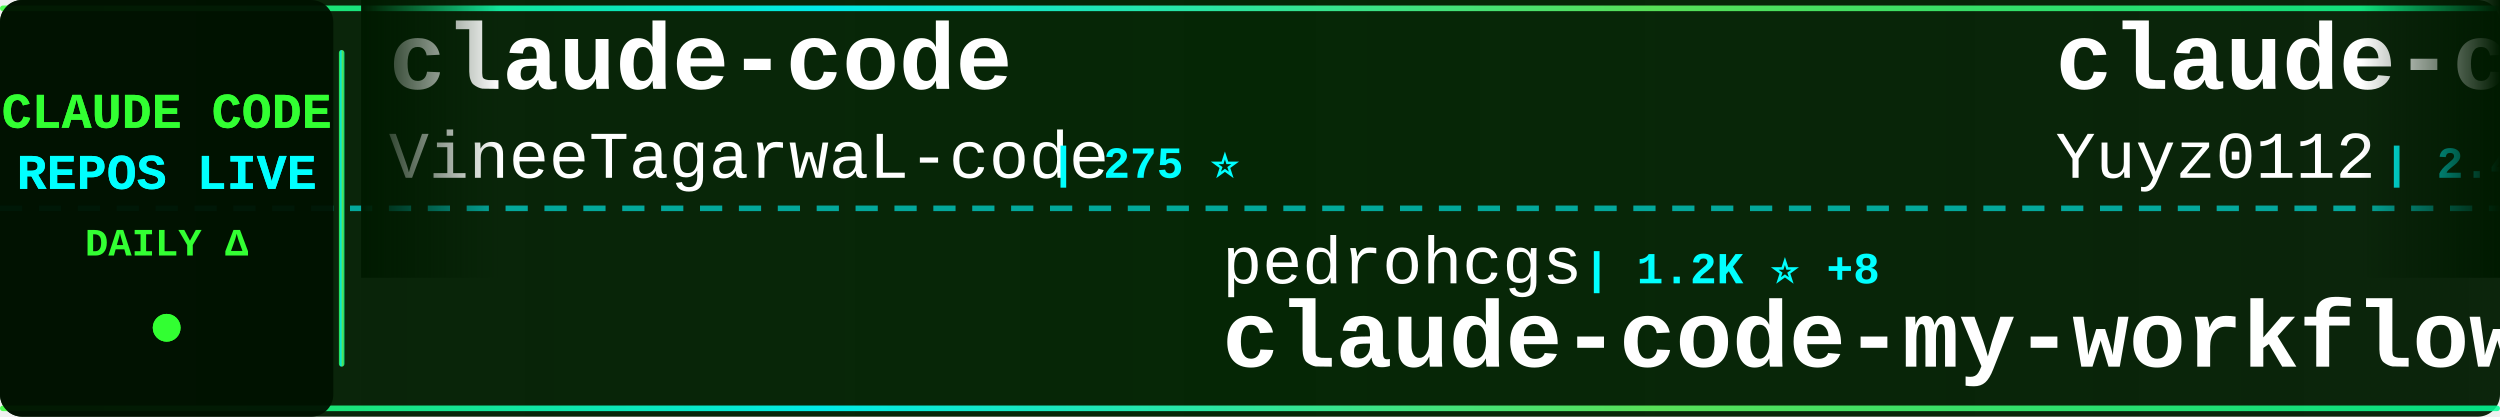
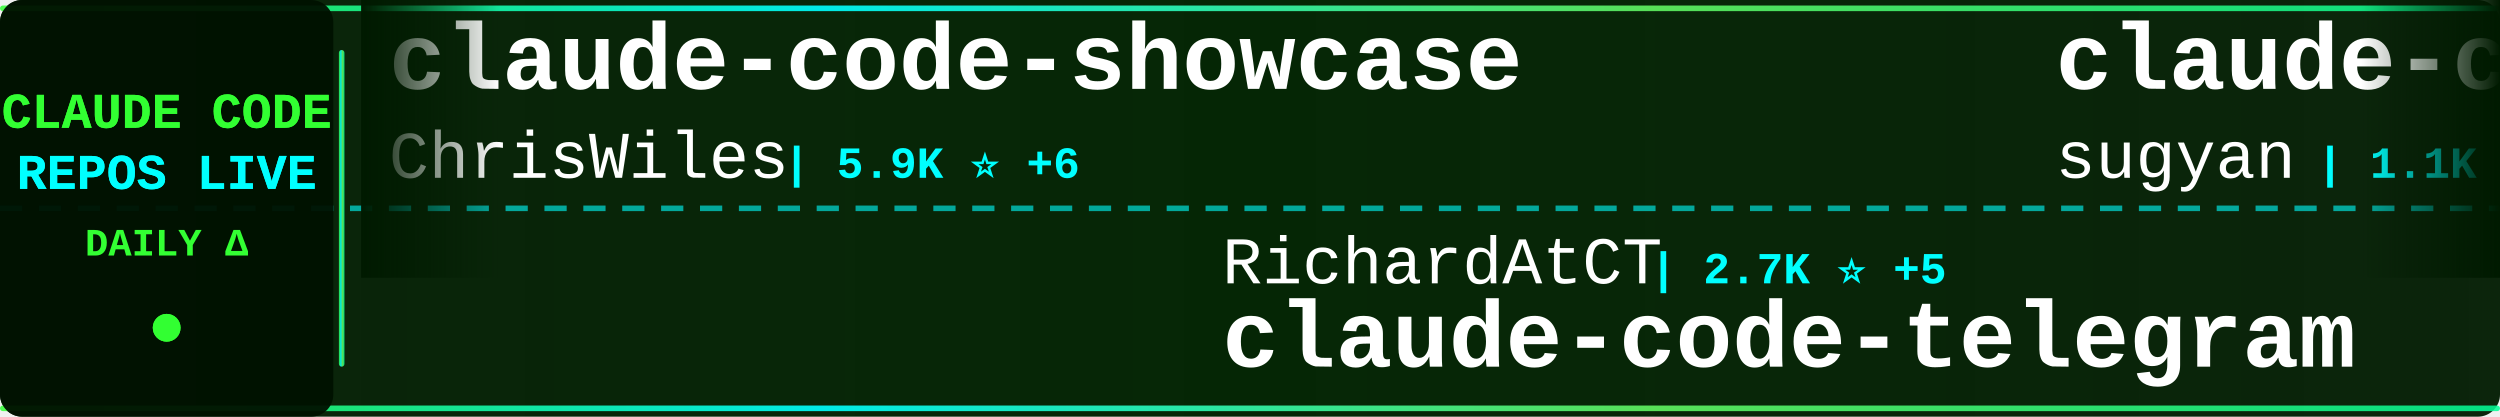
<svg xmlns="http://www.w3.org/2000/svg" width="900" height="150">
  <defs>
    <linearGradient id="tickerBg" x1="0%" y1="0%" x2="100%" y2="0%">
      <stop offset="0%" style="stop-color:#001a00;stop-opacity:0.95" />
      <stop offset="50%" style="stop-color:#002200;stop-opacity:0.98" />
      <stop offset="100%" style="stop-color:#001a00;stop-opacity:0.95" />
    </linearGradient>
    <linearGradient id="borderGrad" x1="0%" y1="0%" x2="100%" y2="0%">
      <stop offset="0%" style="stop-color:#33ff33;stop-opacity:0.85">
        <animate attributeName="stop-opacity" values="0.85;1;0.85" dur="2s" repeatCount="indefinite" />
      </stop>
      <stop offset="33%" style="stop-color:#00ffff;stop-opacity:0.9">
        <animate attributeName="stop-opacity" values="0.9;1;0.9" dur="2.2s" repeatCount="indefinite" />
      </stop>
      <stop offset="66%" style="stop-color:#66ff66;stop-opacity:0.85">
        <animate attributeName="stop-opacity" values="0.85;1;0.85" dur="1.8s" repeatCount="indefinite" />
      </stop>
      <stop offset="100%" style="stop-color:#00ff99;stop-opacity:0.85">
        <animate attributeName="stop-opacity" values="0.85;1;0.85" dur="2s" repeatCount="indefinite" />
      </stop>
    </linearGradient>
    <filter id="textGlow">
      <feGaussianBlur stdDeviation="0.1" result="coloredBlur" />
      <feMerge>
        <feMergeNode in="coloredBlur" />
        <feMergeNode in="SourceGraphic" />
      </feMerge>
    </filter>
    <filter id="metricGlow">
      <feGaussianBlur stdDeviation="0.2" result="coloredBlur" />
      <feMerge>
        <feMergeNode in="coloredBlur" />
        <feMergeNode in="SourceGraphic" />
      </feMerge>
    </filter>
    <linearGradient id="leftFade" x1="0%" y1="0%" x2="100%" y2="0%">
      <stop offset="0%" style="stop-color:#001a00;stop-opacity:1" />
      <stop offset="100%" style="stop-color:#001a00;stop-opacity:0" />
    </linearGradient>
    <linearGradient id="rightFade" x1="0%" y1="0%" x2="100%" y2="0%">
      <stop offset="0%" style="stop-color:#001a00;stop-opacity:0" />
      <stop offset="100%" style="stop-color:#001a00;stop-opacity:1" />
    </linearGradient>
  </defs>
  <rect width="900" height="150" fill="url(#tickerBg)" rx="8" />
  <rect x="0" y="2" width="900" height="2" fill="url(#borderGrad)" rx="1" />
  <rect x="0" y="146" width="900" height="2" fill="url(#borderGrad)" rx="1" />
  <line x1="0" y1="75" x2="900" y2="75" stroke="#00ffff" stroke-width="2" stroke-dasharray="8 6" opacity="0.6" />
  <rect x="0" y="0" width="120" height="150" fill="#001100" opacity="0.95" rx="8" />
  <text x="60" y="46" font-family="'Courier New', monospace" font-size="18" font-weight="bold" fill="#33ff33" text-anchor="middle" filter="url(#textGlow)">
    CLAUDE CODE
  </text>
  <text x="60" y="68" font-family="'Courier New', monospace" font-size="18" font-weight="bold" fill="#00ffff" text-anchor="middle" filter="url(#textGlow)">
    REPOS LIVE
  </text>
  <text x="60" y="92" font-family="'Courier New', monospace" font-size="14" font-weight="bold" fill="#33ff33" text-anchor="middle">
    DAILY Δ
  </text>
  <circle cx="60" cy="118" r="5" fill="#33ff33" filter="url(#metricGlow)">
    <animate attributeName="r" values="4;6;4" dur="1.5s" repeatCount="indefinite" />
    <animate attributeName="opacity" values="0.6;1;0.6" dur="1.5s" repeatCount="indefinite" />
  </circle>
  <rect x="122" y="18" width="2" height="114" fill="url(#borderGrad)" rx="1" />
  <clipPath id="tickerClip">
    <rect x="130" y="0" width="770" height="150" />
  </clipPath>
  <g clip-path="url(#tickerClip)">
    <g id="tickerItems">
      <animateTransform attributeName="transform" attributeType="XML" type="translate" from="0 0" to="-3000 0" dur="54s" repeatCount="indefinite" />
      <g transform="translate(0, 0)">
-         <text x="140" y="32" font-family="'Courier New', monospace" font-size="34" font-weight="bold" fill="#ffffff">claude-code</text>
-         <text x="140" y="64" font-family="'Courier New', monospace" font-size="24" font-weight="normal" fill="#ffffff" opacity="1.0">VineeTagarwaL-code</text>
-         <text x="378" y="64" font-family="'Courier New', monospace" font-size="16" font-weight="bold" fill="#00ffff"> | 275 ⭐</text>
+         <text x="140" y="32" font-family="'Courier New', monospace" font-size="34" font-weight="bold" fill="#ffffff">claude-code-showcase</text>
+         <text x="140" y="64" font-family="'Courier New', monospace" font-size="24" font-weight="normal" fill="#ffffff" opacity="1.0">ChrisWiles</text>
+         <text x="282" y="64" font-family="'Courier New', monospace" font-size="16" font-weight="bold" fill="#00ffff"> | 5.9K ⭐ +6</text>
      </g>
      <g transform="translate(300, 0)">
-         <text x="140" y="102" font-family="'Courier New', monospace" font-size="24" font-weight="normal" fill="#ffffff" opacity="1.0">pedrohcgs</text>
-         <text x="270" y="102" font-family="'Courier New', monospace" font-size="16" font-weight="bold" fill="#00ffff"> | 1.2K ⭐ +8</text>
-         <text x="140" y="132" font-family="'Courier New', monospace" font-size="34" font-weight="bold" fill="#ffffff">claude-code-my-workflow</text>
+         <text x="140" y="102" font-family="'Courier New', monospace" font-size="24" font-weight="normal" fill="#ffffff" opacity="1.0">RichardAtCT</text>
+         <text x="294" y="102" font-family="'Courier New', monospace" font-size="16" font-weight="bold" fill="#00ffff"> | 2.7K ⭐ +5</text>
+         <text x="140" y="132" font-family="'Courier New', monospace" font-size="34" font-weight="bold" fill="#ffffff">claude-code-telegram</text>
      </g>
      <g transform="translate(600, 0)">
-         <text x="140" y="32" font-family="'Courier New', monospace" font-size="34" font-weight="bold" fill="#ffffff">claude-code-reverse</text>
-         <text x="140" y="64" font-family="'Courier New', monospace" font-size="24" font-weight="normal" fill="#ffffff" opacity="1.0">Yuyz0112</text>
-         <text x="258" y="64" font-family="'Courier New', monospace" font-size="16" font-weight="bold" fill="#00ffff"> | 2.4K ⭐ +1</text>
+         <text x="140" y="32" font-family="'Courier New', monospace" font-size="34" font-weight="bold" fill="#ffffff">claude-code-webui</text>
+         <text x="140" y="64" font-family="'Courier New', monospace" font-size="24" font-weight="normal" fill="#ffffff" opacity="1.0">sugyan</text>
+         <text x="234" y="64" font-family="'Courier New', monospace" font-size="16" font-weight="bold" fill="#00ffff"> | 1.1K ⭐ +3</text>
      </g>
      <g transform="translate(900, 0)">
+         <text x="140" y="102" font-family="'Courier New', monospace" font-size="24" font-weight="normal" fill="#ffffff" opacity="1.0">ding113</text>
+         <text x="246" y="102" font-family="'Courier New', monospace" font-size="16" font-weight="bold" fill="#00ffff"> | 3.0K ⭐ +10</text>
+         <text x="140" y="132" font-family="'Courier New', monospace" font-size="34" font-weight="bold" fill="#ffffff">claude-code-hub</text>
+       </g>
+       <g transform="translate(1200, 0)">
+         <text x="140" y="32" font-family="'Courier New', monospace" font-size="34" font-weight="bold" fill="#ffffff">oh-my-claudecode</text>
+         <text x="140" y="64" font-family="'Courier New', monospace" font-size="24" font-weight="normal" fill="#ffffff" opacity="1.0">Yeachan-Heo</text>
+         <text x="294" y="64" font-family="'Courier New', monospace" font-size="16" font-weight="bold" fill="#00ffff"> | 35.5K ⭐ +87</text>
+       </g>
+       <g transform="translate(1500, 0)">
+         <text x="140" y="102" font-family="'Courier New', monospace" font-size="24" font-weight="normal" fill="#ffffff" opacity="1.0">kodu-ai</text>
+         <text x="246" y="102" font-family="'Courier New', monospace" font-size="16" font-weight="bold" fill="#00ffff"> | 5.3K ⭐</text>
+         <text x="140" y="132" font-family="'Courier New', monospace" font-size="34" font-weight="bold" fill="#ffffff">claude-coder</text>
+       </g>
+       <g transform="translate(1800, 0)">
+         <text x="140" y="32" font-family="'Courier New', monospace" font-size="34" font-weight="bold" fill="#ffffff">claude-code-source-code</text>
+         <text x="140" y="64" font-family="'Courier New', monospace" font-size="24" font-weight="normal" fill="#ffffff" opacity="1.0">777genius</text>
+         <text x="270" y="64" font-family="'Courier New', monospace" font-size="16" font-weight="bold" fill="#00ffff"> | 913 ⭐</text>
+       </g>
+       <g transform="translate(2100, 0)">
+         <text x="140" y="102" font-family="'Courier New', monospace" font-size="24" font-weight="normal" fill="#ffffff" opacity="1.0">Maciek-roboblog</text>
+         <text x="342" y="102" font-family="'Courier New', monospace" font-size="16" font-weight="bold" fill="#00ffff"> | 8.1K ⭐ +8</text>
+         <text x="140" y="132" font-family="'Courier New', monospace" font-size="34" font-weight="bold" fill="#ffffff">Claude-Code-Usage-Monito...</text>
+       </g>
+       <g transform="translate(2400, 0)">
+         <text x="140" y="32" font-family="'Courier New', monospace" font-size="34" font-weight="bold" fill="#ffffff">Claude-code</text>
+         <text x="140" y="64" font-family="'Courier New', monospace" font-size="24" font-weight="normal" fill="#ffffff" opacity="1.0">zstmfhy</text>
+         <text x="246" y="64" font-family="'Courier New', monospace" font-size="16" font-weight="bold" fill="#00ffff"> | 190 ⭐</text>
+       </g>
+       <g transform="translate(2700, 0)">
        <text x="140" y="102" font-family="'Courier New', monospace" font-size="24" font-weight="normal" fill="#ffffff" opacity="1.0">jeremylongshore</text>
-         <text x="342" y="102" font-family="'Courier New', monospace" font-size="16" font-weight="bold" fill="#00ffff"> | 2.3K ⭐ +4</text>
+         <text x="342" y="102" font-family="'Courier New', monospace" font-size="16" font-weight="bold" fill="#00ffff"> | 2.3K ⭐ +3</text>
        <text x="140" y="132" font-family="'Courier New', monospace" font-size="34" font-weight="bold" fill="#ffffff">claude-code-plugins-plus...</text>
      </g>
-       <g transform="translate(1200, 0)">
-         <text x="140" y="32" font-family="'Courier New', monospace" font-size="34" font-weight="bold" fill="#ffffff">claude-code</text>
-         <text x="140" y="64" font-family="'Courier New', monospace" font-size="24" font-weight="normal" fill="#ffffff" opacity="1.0">claude-code-best</text>
-         <text x="354" y="64" font-family="'Courier New', monospace" font-size="16" font-weight="bold" fill="#00ffff"> | 19.3K ⭐ +51</text>
-       </g>
-       <g transform="translate(1500, 0)">
-         <text x="140" y="102" font-family="'Courier New', monospace" font-size="24" font-weight="normal" fill="#ffffff" opacity="1.0">JrCx7scC</text>
-         <text x="258" y="102" font-family="'Courier New', monospace" font-size="16" font-weight="bold" fill="#00ffff"> | 368 ⭐ +1</text>
-         <text x="140" y="132" font-family="'Courier New', monospace" font-size="34" font-weight="bold" fill="#ffffff">claude-code-source</text>
-       </g>
-       <g transform="translate(1800, 0)">
-         <text x="140" y="32" font-family="'Courier New', monospace" font-size="34" font-weight="bold" fill="#ffffff">claude-code-analysis</text>
-         <text x="140" y="64" font-family="'Courier New', monospace" font-size="24" font-weight="normal" fill="#ffffff" opacity="1.0">liuup</text>
-         <text x="222" y="64" font-family="'Courier New', monospace" font-size="16" font-weight="bold" fill="#00ffff"> | 2.9K ⭐ +17</text>
-       </g>
-       <g transform="translate(2100, 0)">
-         <text x="140" y="102" font-family="'Courier New', monospace" font-size="24" font-weight="normal" fill="#ffffff" opacity="1.0">Cranot</text>
-         <text x="234" y="102" font-family="'Courier New', monospace" font-size="16" font-weight="bold" fill="#00ffff"> | 2.8K ⭐ +3</text>
-         <text x="140" y="132" font-family="'Courier New', monospace" font-size="34" font-weight="bold" fill="#ffffff">claude-code-guide</text>
-       </g>
-       <g transform="translate(2400, 0)">
-         <text x="140" y="32" font-family="'Courier New', monospace" font-size="34" font-weight="bold" fill="#ffffff">claude-code</text>
-         <text x="140" y="64" font-family="'Courier New', monospace" font-size="24" font-weight="normal" fill="#ffffff" opacity="1.0">anthropics</text>
-         <text x="282" y="64" font-family="'Courier New', monospace" font-size="16" font-weight="bold" fill="#00ffff"> | 129.3K ⭐ +577</text>
-       </g>
-       <g transform="translate(2700, 0)">
-         <text x="140" y="102" font-family="'Courier New', monospace" font-size="24" font-weight="normal" fill="#ffffff" opacity="1.0">T-Lab-CUHKSZ</text>
-         <text x="306" y="102" font-family="'Courier New', monospace" font-size="16" font-weight="bold" fill="#00ffff"> | 317 ⭐</text>
-         <text x="140" y="132" font-family="'Courier New', monospace" font-size="34" font-weight="bold" fill="#ffffff">claude-code</text>
-       </g>
      <g transform="translate(3000, 0)">
-         <text x="140" y="32" font-family="'Courier New', monospace" font-size="34" font-weight="bold" fill="#ffffff">claude-code</text>
-         <text x="140" y="64" font-family="'Courier New', monospace" font-size="24" font-weight="normal" fill="#ffffff" opacity="1.0">VineeTagarwaL-code</text>
-         <text x="378" y="64" font-family="'Courier New', monospace" font-size="16" font-weight="bold" fill="#00ffff"> | 275 ⭐</text>
+         <text x="140" y="32" font-family="'Courier New', monospace" font-size="34" font-weight="bold" fill="#ffffff">claude-code-showcase</text>
+         <text x="140" y="64" font-family="'Courier New', monospace" font-size="24" font-weight="normal" fill="#ffffff" opacity="1.0">ChrisWiles</text>
+         <text x="282" y="64" font-family="'Courier New', monospace" font-size="16" font-weight="bold" fill="#00ffff"> | 5.9K ⭐ +6</text>
      </g>
      <g transform="translate(3300, 0)">
-         <text x="140" y="102" font-family="'Courier New', monospace" font-size="24" font-weight="normal" fill="#ffffff" opacity="1.0">pedrohcgs</text>
-         <text x="270" y="102" font-family="'Courier New', monospace" font-size="16" font-weight="bold" fill="#00ffff"> | 1.2K ⭐ +8</text>
-         <text x="140" y="132" font-family="'Courier New', monospace" font-size="34" font-weight="bold" fill="#ffffff">claude-code-my-workflow</text>
+         <text x="140" y="102" font-family="'Courier New', monospace" font-size="24" font-weight="normal" fill="#ffffff" opacity="1.0">RichardAtCT</text>
+         <text x="294" y="102" font-family="'Courier New', monospace" font-size="16" font-weight="bold" fill="#00ffff"> | 2.7K ⭐ +5</text>
+         <text x="140" y="132" font-family="'Courier New', monospace" font-size="34" font-weight="bold" fill="#ffffff">claude-code-telegram</text>
      </g>
      <g transform="translate(3600, 0)">
-         <text x="140" y="32" font-family="'Courier New', monospace" font-size="34" font-weight="bold" fill="#ffffff">claude-code-reverse</text>
-         <text x="140" y="64" font-family="'Courier New', monospace" font-size="24" font-weight="normal" fill="#ffffff" opacity="1.0">Yuyz0112</text>
-         <text x="258" y="64" font-family="'Courier New', monospace" font-size="16" font-weight="bold" fill="#00ffff"> | 2.4K ⭐ +1</text>
+         <text x="140" y="32" font-family="'Courier New', monospace" font-size="34" font-weight="bold" fill="#ffffff">claude-code-webui</text>
+         <text x="140" y="64" font-family="'Courier New', monospace" font-size="24" font-weight="normal" fill="#ffffff" opacity="1.0">sugyan</text>
+         <text x="234" y="64" font-family="'Courier New', monospace" font-size="16" font-weight="bold" fill="#00ffff"> | 1.1K ⭐ +3</text>
      </g>
      <g transform="translate(3900, 0)">
-         <text x="140" y="102" font-family="'Courier New', monospace" font-size="24" font-weight="normal" fill="#ffffff" opacity="1.0">jeremylongshore</text>
-         <text x="342" y="102" font-family="'Courier New', monospace" font-size="16" font-weight="bold" fill="#00ffff"> | 2.3K ⭐ +4</text>
-         <text x="140" y="132" font-family="'Courier New', monospace" font-size="34" font-weight="bold" fill="#ffffff">claude-code-plugins-plus...</text>
+         <text x="140" y="102" font-family="'Courier New', monospace" font-size="24" font-weight="normal" fill="#ffffff" opacity="1.0">ding113</text>
+         <text x="246" y="102" font-family="'Courier New', monospace" font-size="16" font-weight="bold" fill="#00ffff"> | 3.0K ⭐ +10</text>
+         <text x="140" y="132" font-family="'Courier New', monospace" font-size="34" font-weight="bold" fill="#ffffff">claude-code-hub</text>
      </g>
    </g>
  </g>
  <rect x="130" y="0" width="50" height="100" fill="url(#leftFade)" />
  <rect x="850" y="0" width="50" height="100" fill="url(#rightFade)" />
</svg>
